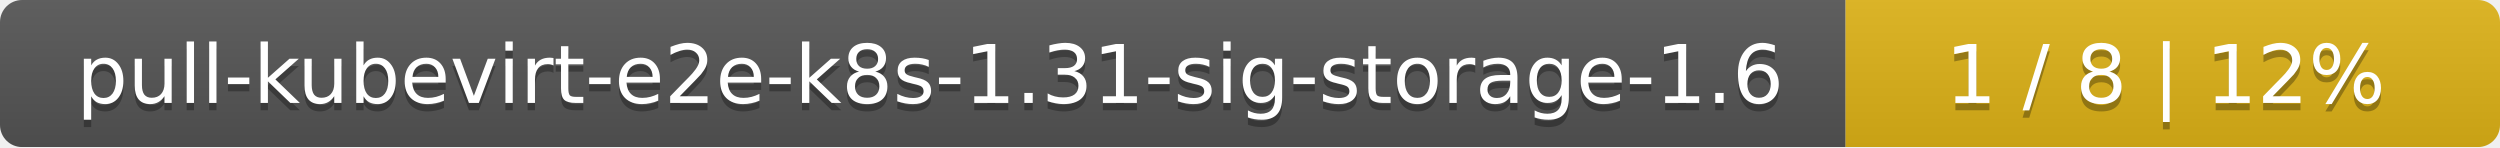
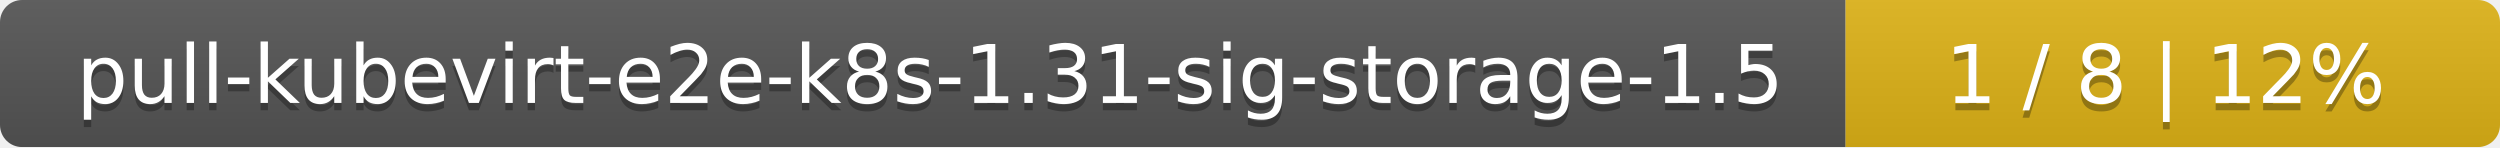
<svg xmlns="http://www.w3.org/2000/svg" width="340" height="20">
  <linearGradient id="smooth" x2="0" y2="100%">
    <stop offset="0" stop-color="#bbb" stop-opacity=".1" />
    <stop offset="1" stop-opacity=".1" />
  </linearGradient>
  <mask id="round">
    <rect width="340" height="20" rx="3" fill="#fff" />
  </mask>
  <g mask="url(#round)">
    <rect width="251" height="20" fill="#555" />
    <rect x="251" width="89" height="20" fill="#dfb317" />
    <rect width="340" height="20" fill="url(#smooth)" />
  </g>
  <g fill="#fff" text-anchor="middle" font-family="DejaVu Sans,Verdana,Geneva,sans-serif" font-size="11">
-     <text x="126.5" y="15" fill="#010101" fill-opacity=".3">pull-kubevirt-e2e-k8s-1.31-sig-storage-1.6</text>
-     <text x="126.5" y="14">pull-kubevirt-e2e-k8s-1.31-sig-storage-1.6</text>
+     <text x="126.5" y="15" fill="#010101" fill-opacity=".3">pull-kubevirt-e2e-k8s-1.31-sig-storage-1.5</text>
+     <text x="126.5" y="14">pull-kubevirt-e2e-k8s-1.31-sig-storage-1.5</text>
    <text x="294.5" y="15" fill="#010101" fill-opacity=".3">1 / 8    |    12%</text>
    <text x="294.5" y="14">1 / 8    |    12%</text>
  </g>
</svg>
